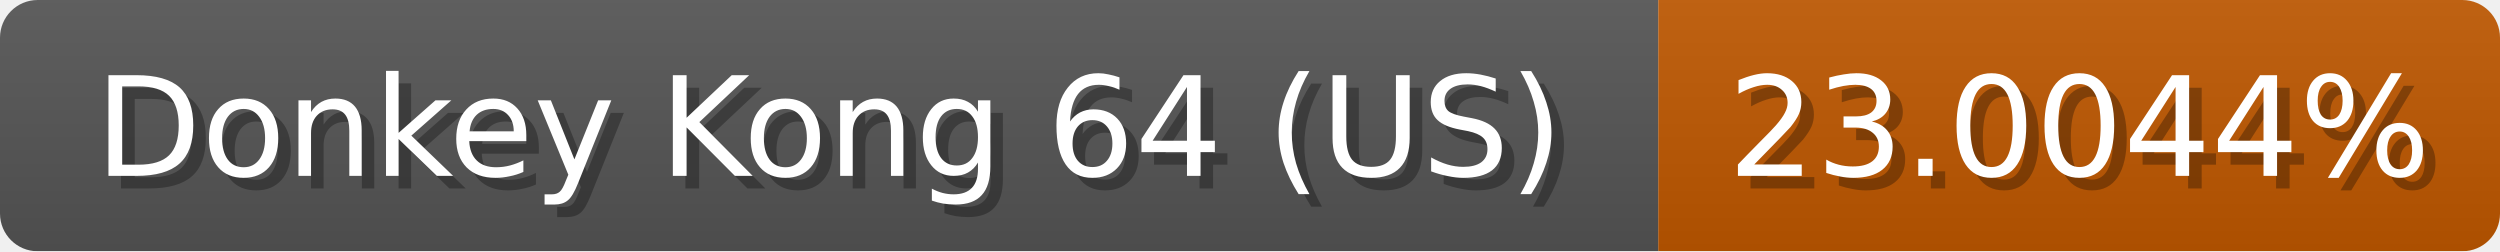
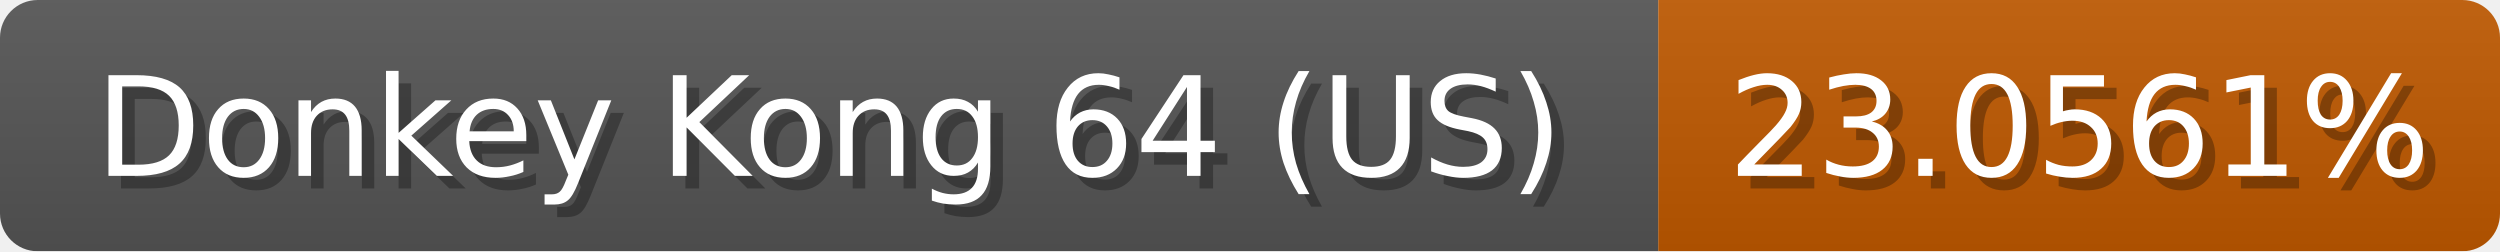
<svg xmlns="http://www.w3.org/2000/svg" width="199" height="20">
  <linearGradient id="b" x2="0" y2="100%">
    <stop offset="0" stop-color="#bbb" stop-opacity=".1" />
    <stop offset="1" stop-opacity=".1" />
  </linearGradient>
  <mask id="anybadge_1">
    <rect width="199" height="20" rx="3" fill="#fff" />
  </mask>
  <g mask="url(#anybadge_1)">
    <path fill="#555" d="M0 0h132v20H0z" />
-     <path fill="#c05800" d="M132 0h67v20H132z" />
+     <path fill="#c05900" d="M132 0h67v20H132z" />
    <path fill="url(#b)" d="M0 0h199v20H0z" />
  </g>
  <g fill="#fff" text-anchor="middle" font-family="DejaVu Sans,Verdana,Geneva,sans-serif" font-size="11">
    <text x="67.0" y="15" fill="#010101" fill-opacity=".3">Donkey Kong 64 (US)</text>
    <text x="66.0" y="14">Donkey Kong 64 (US)</text>
  </g>
  <g fill="#fff" text-anchor="middle" font-family="DejaVu Sans,Verdana,Geneva,sans-serif" font-size="11">
-     <text x="166.5" y="15" fill="#010101" fill-opacity=".3">23.0044%</text>
-     <text x="165.5" y="14">23.0044%</text>
+     <text x="166.5" y="15" fill="#010101" fill-opacity=".3">23.0561%</text>
+     <text x="165.5" y="14">23.0561%</text>
  </g>
</svg>
